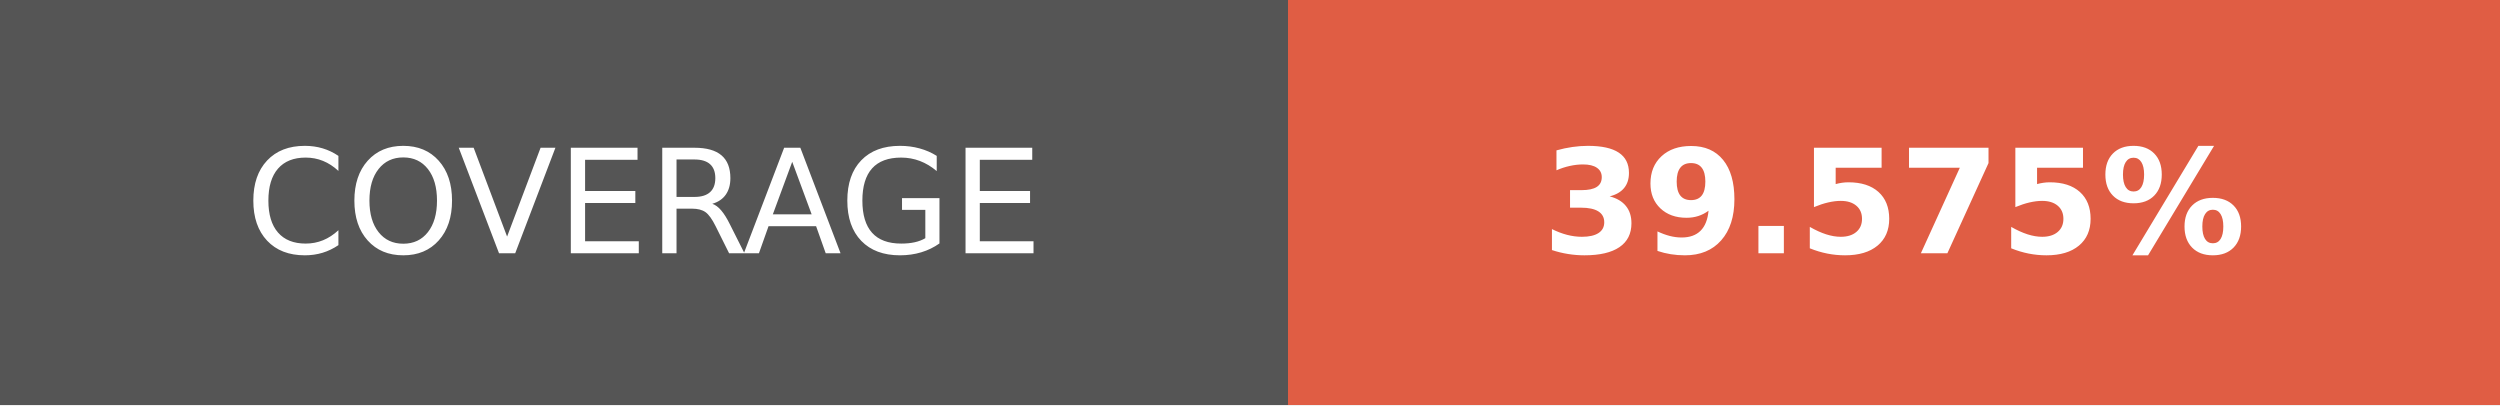
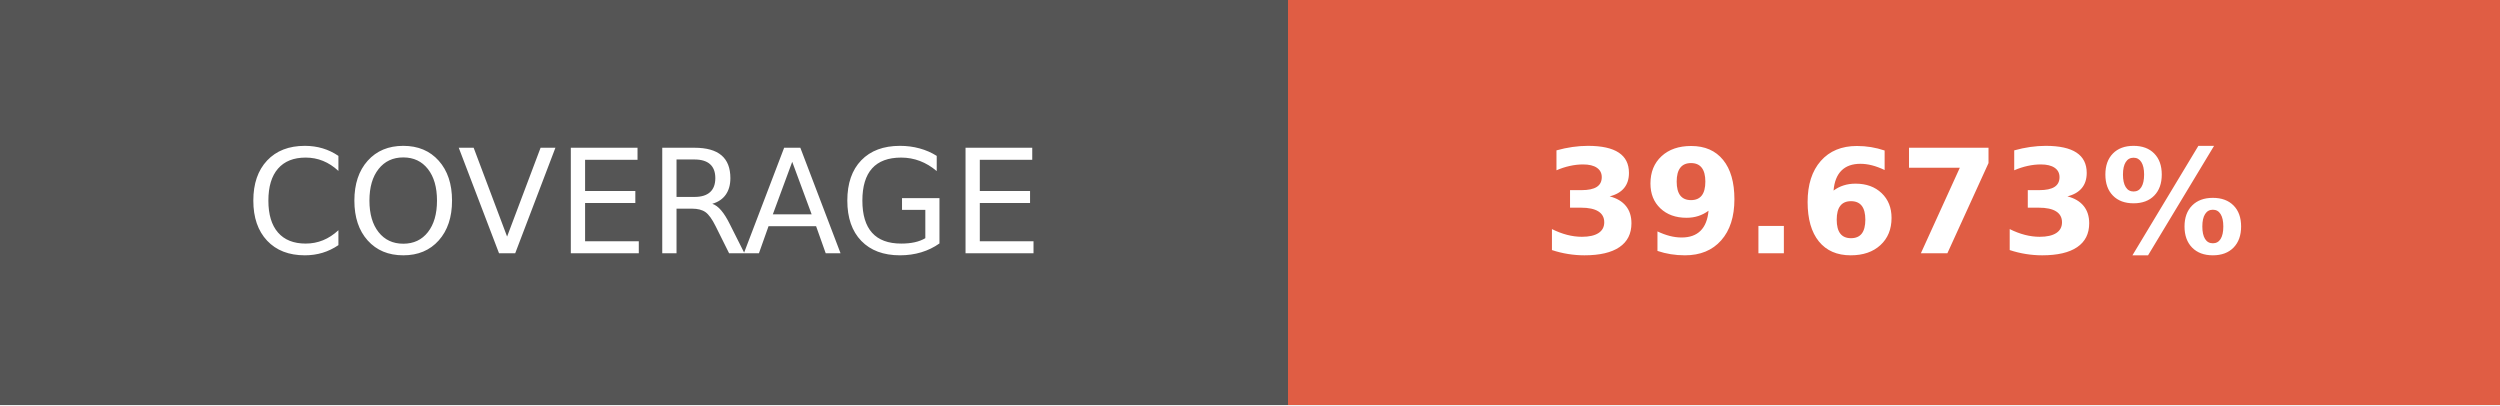
- <svg xmlns="http://www.w3.org/2000/svg" width="172.75" height="28" role="img" aria-label="COVERAGE: 39.575%">
+ <svg xmlns="http://www.w3.org/2000/svg" width="172.75" height="28" role="img" aria-label="COVERAGE: 39.673%">
  <g shape-rendering="crispEdges">
    <rect width="89" height="28" fill="#555" />
    <rect x="89" width="83.75" height="28" fill="#e05d44" />
  </g>
  <g fill="#fff" text-anchor="middle" font-family="Verdana,Geneva,DejaVu Sans,sans-serif" text-rendering="geometricPrecision" font-size="100">
    <text transform="scale(.1)" x="445" y="175" textLength="650" fill="#fff">COVERAGE</text>
-     <text transform="scale(.1)" x="1308.75" y="175" textLength="597.5" fill="#fff" font-weight="bold">39.575%</text>
+     <text transform="scale(.1)" x="1308.75" y="175" textLength="597.5" fill="#fff" font-weight="bold">39.673%</text>
  </g>
</svg>
